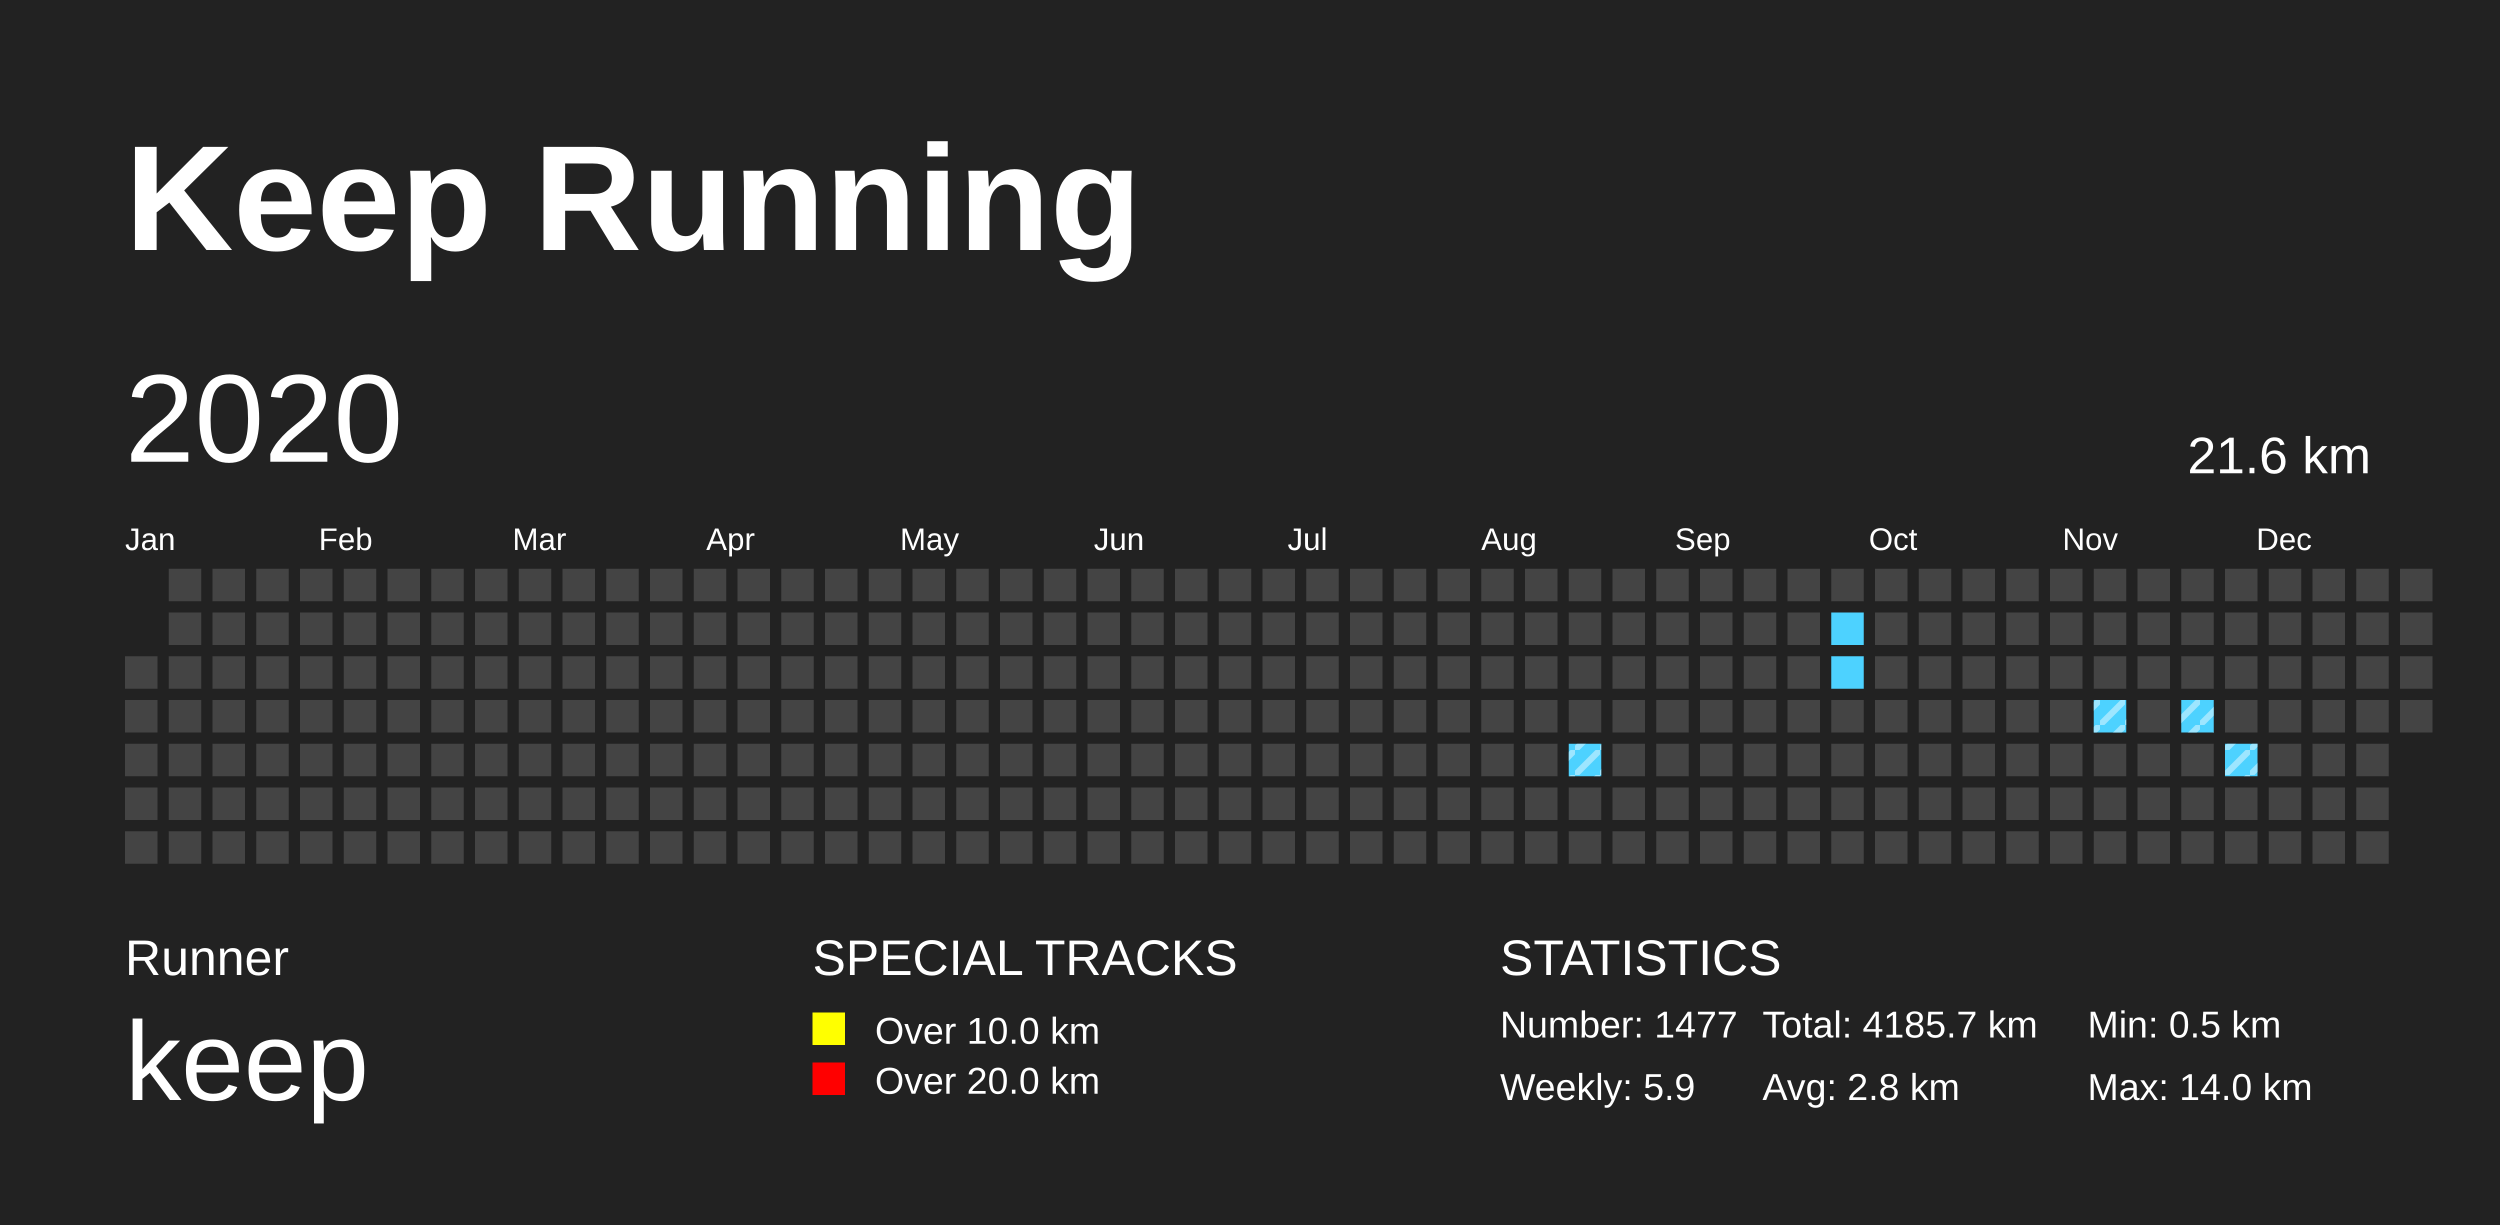
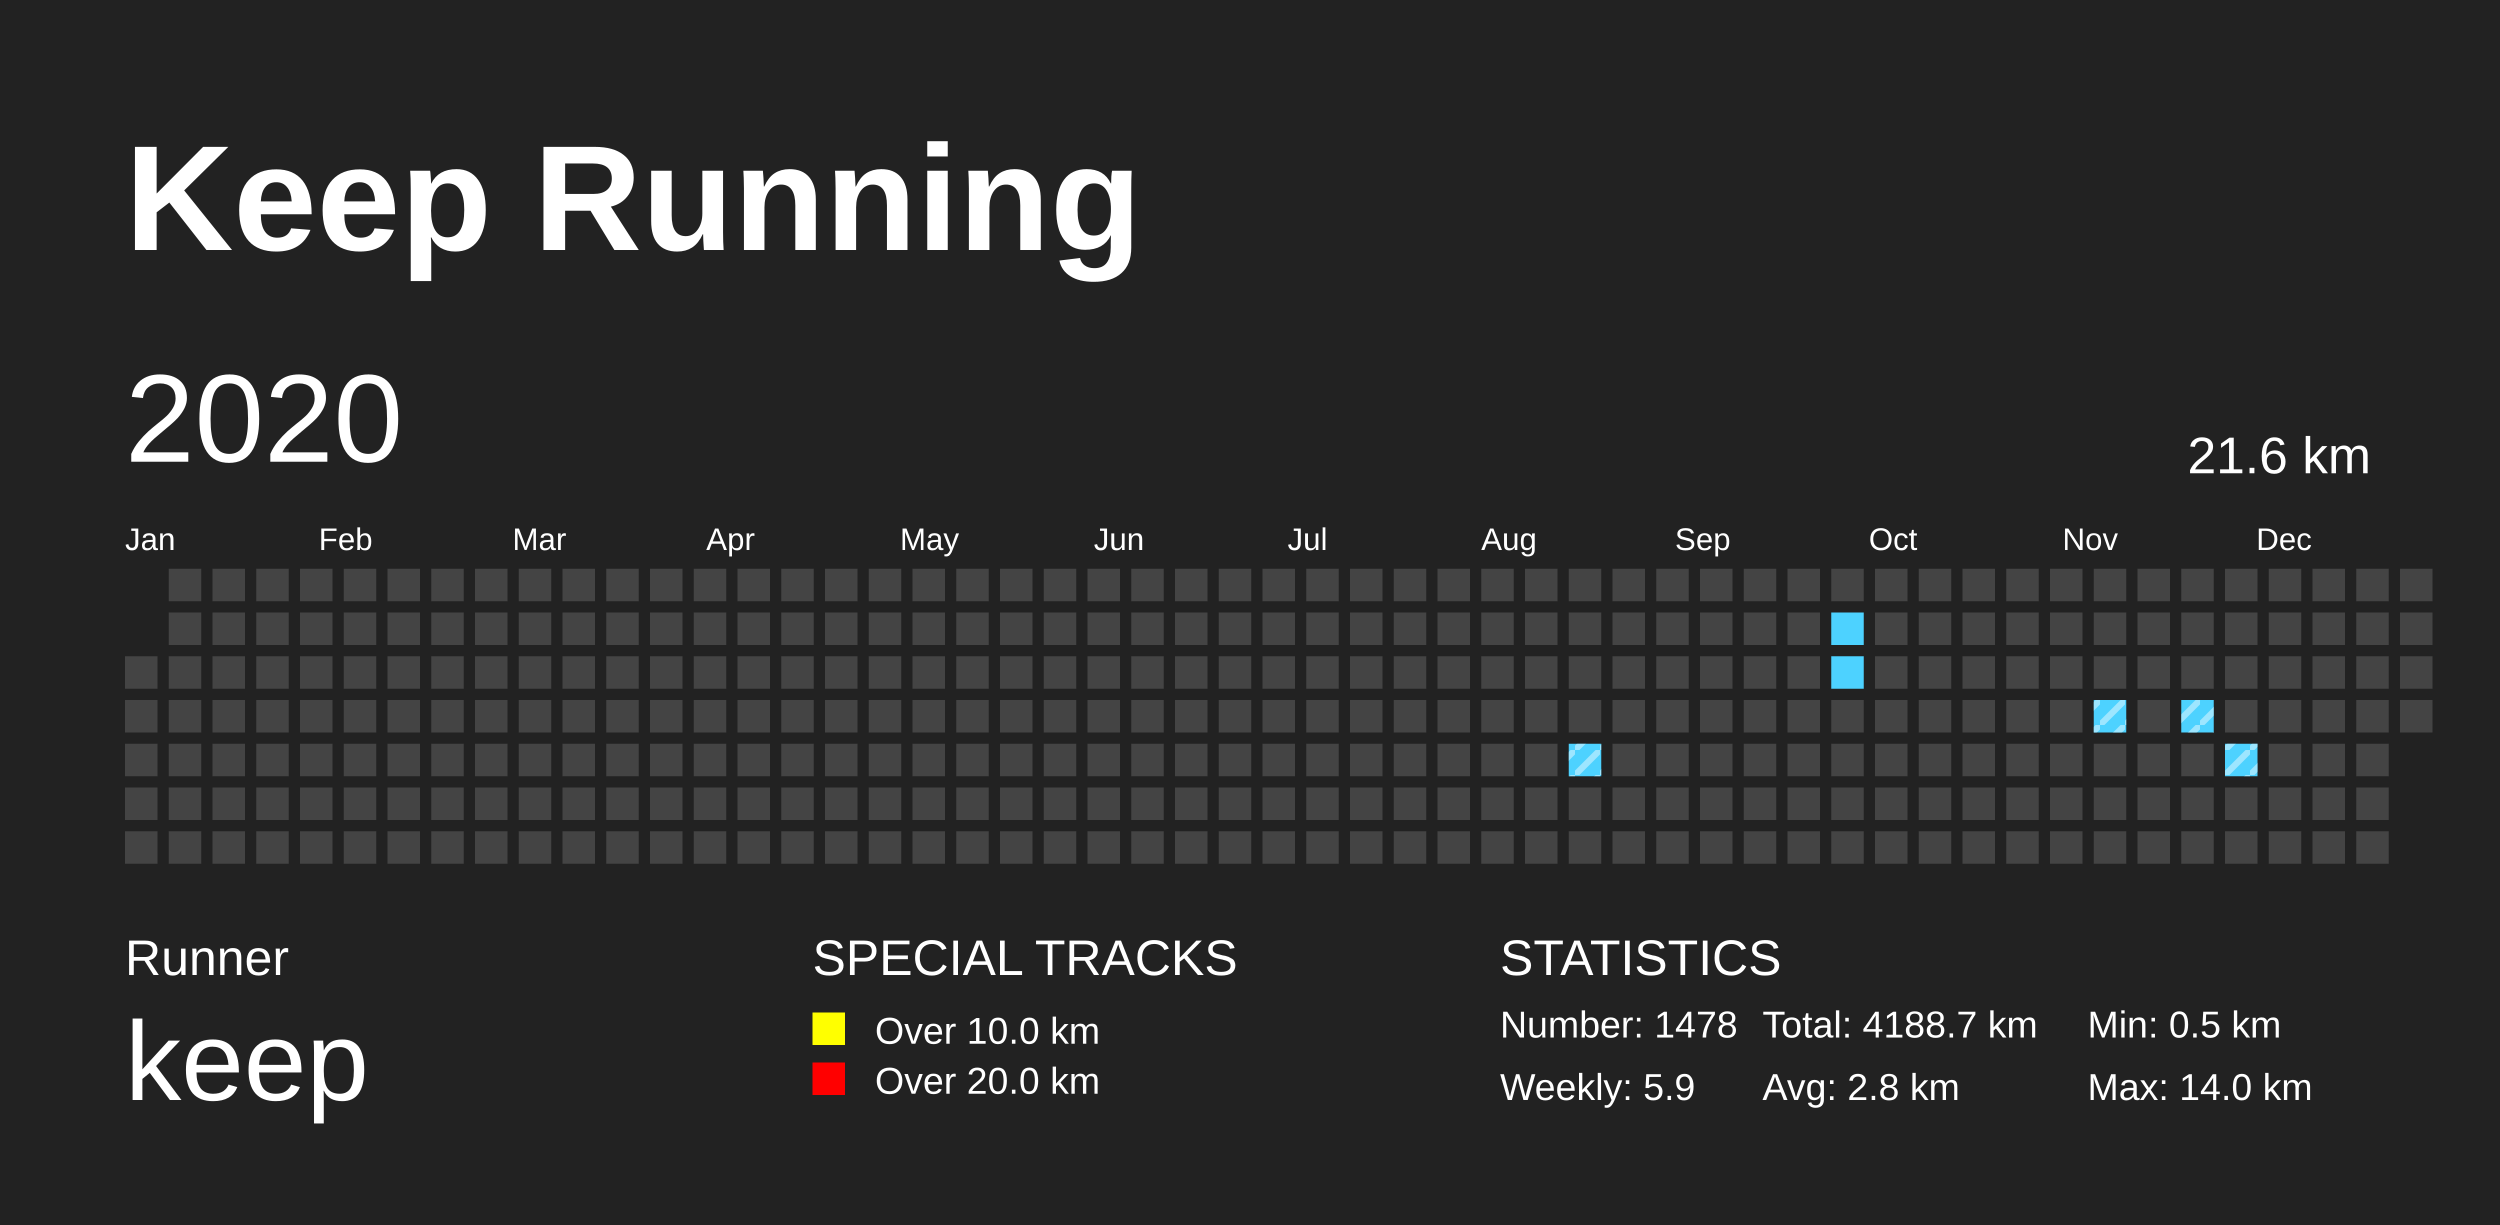
<svg xmlns="http://www.w3.org/2000/svg" baseProfile="full" height="98mm" version="1.1" viewBox="0,0,200,98" width="200mm">
  <defs>
    <pattern height="2" id="indoor-stripe" patternUnits="userSpaceOnUse" width="2">
      <line stroke="white" stroke-opacity="0.45" stroke-width="0.5" x1="0" x2="2" y1="2" y2="0" />
    </pattern>
  </defs>
  <rect fill="#222222" height="98" width="200" x="0" y="0" />
  <text fill="#FFFFFF" style="font-size:12px; font-family:Arial; font-weight:bold;" x="10" y="20">Keep Running</text>
  <text fill="#FFFFFF" style="font-size:4px; font-family:Arial" x="10" y="78">Runner</text>
  <text fill="#FFFFFF" style="font-size:9px; font-family:Arial" x="10" y="88">keep</text>
  <text fill="#FFFFFF" style="font-size:4px; font-family:Arial" x="65" y="78">SPECIAL TRACKS</text>
  <rect fill="yellow" height="2.6" width="2.6" x="65" y="81" />
  <text fill="#FFFFFF" style="font-size:3px; font-family:Arial" x="70" y="83.5">Over 10.0 km</text>
  <rect fill="red" height="2.6" width="2.6" x="65" y="85" />
  <text fill="#FFFFFF" style="font-size:3px; font-family:Arial" x="70" y="87.5">Over 20.0 km</text>
  <text fill="#FFFFFF" style="font-size:4px; font-family:Arial" x="120" y="78">STATISTICS</text>
-   <text fill="#FFFFFF" style="font-size:3px; font-family:Arial" x="120" y="83">Number: 1477</text>
+   <text fill="#FFFFFF" style="font-size:3px; font-family:Arial" x="120" y="83">Number: 1478</text>
  <text fill="#FFFFFF" style="font-size:3px; font-family:Arial" x="120" y="88">Weekly: 5.9</text>
-   <text fill="#FFFFFF" style="font-size:3px; font-family:Arial" x="141" y="83">Total: 4185.7 km</text>
+   <text fill="#FFFFFF" style="font-size:3px; font-family:Arial" x="141" y="83">Total: 4188.7 km</text>
  <text fill="#FFFFFF" style="font-size:3px; font-family:Arial" x="141" y="88">Avg: 2.8 km</text>
  <text fill="#FFFFFF" style="font-size:3px; font-family:Arial" x="167" y="83">Min: 0.5 km</text>
  <text fill="#FFFFFF" style="font-size:3px; font-family:Arial" x="167" y="88">Max: 14.0 km</text>
  <text dominant-baseline="hanging" fill="#FFFFFF" style="font-size:10.0px; font-family:Arial;" x="10" y="30">2020</text>
  <text dominant-baseline="hanging" fill="#FFFFFF" style="font-size:4.125px; font-family:Arial;" x="175" y="35">21.6 km</text>
  <text fill="#FFFFFF" style="font-size:2.5px; font-family:Arial" x="10.0" y="44">Jan</text>
  <text fill="#FFFFFF" style="font-size:2.5px; font-family:Arial" x="25.5" y="44">Feb</text>
  <text fill="#FFFFFF" style="font-size:2.5px; font-family:Arial" x="41.0" y="44">Mar</text>
  <text fill="#FFFFFF" style="font-size:2.5px; font-family:Arial" x="56.5" y="44">Apr</text>
  <text fill="#FFFFFF" style="font-size:2.5px; font-family:Arial" x="72.0" y="44">May</text>
  <text fill="#FFFFFF" style="font-size:2.5px; font-family:Arial" x="87.5" y="44">Jun</text>
  <text fill="#FFFFFF" style="font-size:2.5px; font-family:Arial" x="103.0" y="44">Jul</text>
  <text fill="#FFFFFF" style="font-size:2.5px; font-family:Arial" x="118.5" y="44">Aug</text>
  <text fill="#FFFFFF" style="font-size:2.5px; font-family:Arial" x="134.0" y="44">Sep</text>
  <text fill="#FFFFFF" style="font-size:2.5px; font-family:Arial" x="149.5" y="44">Oct</text>
  <text fill="#FFFFFF" style="font-size:2.5px; font-family:Arial" x="165.0" y="44">Nov</text>
  <text fill="#FFFFFF" style="font-size:2.5px; font-family:Arial" x="180.5" y="44">Dec</text>
  <rect fill="#444444" height="2.6" width="2.6" x="10.0" y="52.5" />
  <rect fill="#444444" height="2.6" width="2.6" x="10.0" y="56.0" />
  <rect fill="#444444" height="2.6" width="2.6" x="10.0" y="59.5" />
  <rect fill="#444444" height="2.6" width="2.6" x="10.0" y="63.0" />
  <rect fill="#444444" height="2.6" width="2.6" x="10.0" y="66.5" />
  <rect fill="#444444" height="2.6" width="2.6" x="13.5" y="45.5" />
  <rect fill="#444444" height="2.6" width="2.6" x="13.5" y="49.0" />
  <rect fill="#444444" height="2.6" width="2.6" x="13.5" y="52.5" />
  <rect fill="#444444" height="2.6" width="2.6" x="13.5" y="56.0" />
  <rect fill="#444444" height="2.6" width="2.6" x="13.5" y="59.5" />
  <rect fill="#444444" height="2.6" width="2.6" x="13.5" y="63.0" />
  <rect fill="#444444" height="2.6" width="2.6" x="13.5" y="66.5" />
  <rect fill="#444444" height="2.6" width="2.6" x="17.0" y="45.5" />
  <rect fill="#444444" height="2.6" width="2.6" x="17.0" y="49.0" />
  <rect fill="#444444" height="2.6" width="2.6" x="17.0" y="52.5" />
  <rect fill="#444444" height="2.6" width="2.6" x="17.0" y="56.0" />
  <rect fill="#444444" height="2.6" width="2.6" x="17.0" y="59.5" />
  <rect fill="#444444" height="2.6" width="2.6" x="17.0" y="63.0" />
  <rect fill="#444444" height="2.6" width="2.6" x="17.0" y="66.5" />
  <rect fill="#444444" height="2.6" width="2.6" x="20.5" y="45.5" />
  <rect fill="#444444" height="2.6" width="2.6" x="20.5" y="49.0" />
  <rect fill="#444444" height="2.6" width="2.6" x="20.5" y="52.5" />
  <rect fill="#444444" height="2.6" width="2.6" x="20.5" y="56.0" />
  <rect fill="#444444" height="2.6" width="2.6" x="20.5" y="59.5" />
  <rect fill="#444444" height="2.6" width="2.6" x="20.5" y="63.0" />
  <rect fill="#444444" height="2.6" width="2.6" x="20.5" y="66.5" />
  <rect fill="#444444" height="2.6" width="2.6" x="24.0" y="45.5" />
  <rect fill="#444444" height="2.6" width="2.6" x="24.0" y="49.0" />
  <rect fill="#444444" height="2.6" width="2.6" x="24.0" y="52.5" />
  <rect fill="#444444" height="2.6" width="2.6" x="24.0" y="56.0" />
  <rect fill="#444444" height="2.6" width="2.6" x="24.0" y="59.5" />
  <rect fill="#444444" height="2.6" width="2.6" x="24.0" y="63.0" />
  <rect fill="#444444" height="2.6" width="2.6" x="24.0" y="66.5" />
  <rect fill="#444444" height="2.6" width="2.6" x="27.5" y="45.5" />
  <rect fill="#444444" height="2.6" width="2.6" x="27.5" y="49.0" />
  <rect fill="#444444" height="2.6" width="2.6" x="27.5" y="52.5" />
  <rect fill="#444444" height="2.6" width="2.6" x="27.5" y="56.0" />
  <rect fill="#444444" height="2.6" width="2.6" x="27.5" y="59.5" />
  <rect fill="#444444" height="2.6" width="2.6" x="27.5" y="63.0" />
  <rect fill="#444444" height="2.6" width="2.6" x="27.5" y="66.5" />
  <rect fill="#444444" height="2.6" width="2.6" x="31.0" y="45.5" />
  <rect fill="#444444" height="2.6" width="2.6" x="31.0" y="49.0" />
  <rect fill="#444444" height="2.6" width="2.6" x="31.0" y="52.5" />
  <rect fill="#444444" height="2.6" width="2.6" x="31.0" y="56.0" />
  <rect fill="#444444" height="2.6" width="2.6" x="31.0" y="59.5" />
  <rect fill="#444444" height="2.6" width="2.6" x="31.0" y="63.0" />
  <rect fill="#444444" height="2.6" width="2.6" x="31.0" y="66.5" />
  <rect fill="#444444" height="2.6" width="2.6" x="34.5" y="45.5" />
  <rect fill="#444444" height="2.6" width="2.6" x="34.5" y="49.0" />
  <rect fill="#444444" height="2.6" width="2.6" x="34.5" y="52.5" />
  <rect fill="#444444" height="2.6" width="2.6" x="34.5" y="56.0" />
  <rect fill="#444444" height="2.6" width="2.6" x="34.5" y="59.5" />
  <rect fill="#444444" height="2.6" width="2.6" x="34.5" y="63.0" />
  <rect fill="#444444" height="2.6" width="2.6" x="34.5" y="66.5" />
  <rect fill="#444444" height="2.6" width="2.6" x="38.0" y="45.5" />
  <rect fill="#444444" height="2.6" width="2.6" x="38.0" y="49.0" />
  <rect fill="#444444" height="2.6" width="2.6" x="38.0" y="52.5" />
  <rect fill="#444444" height="2.6" width="2.6" x="38.0" y="56.0" />
  <rect fill="#444444" height="2.6" width="2.6" x="38.0" y="59.5" />
  <rect fill="#444444" height="2.6" width="2.6" x="38.0" y="63.0" />
  <rect fill="#444444" height="2.6" width="2.6" x="38.0" y="66.5" />
  <rect fill="#444444" height="2.6" width="2.6" x="41.5" y="45.5" />
  <rect fill="#444444" height="2.6" width="2.6" x="41.5" y="49.0" />
  <rect fill="#444444" height="2.6" width="2.6" x="41.5" y="52.5" />
  <rect fill="#444444" height="2.6" width="2.6" x="41.5" y="56.0" />
  <rect fill="#444444" height="2.6" width="2.6" x="41.5" y="59.5" />
  <rect fill="#444444" height="2.6" width="2.6" x="41.5" y="63.0" />
  <rect fill="#444444" height="2.6" width="2.6" x="41.5" y="66.5" />
  <rect fill="#444444" height="2.6" width="2.6" x="45.0" y="45.5" />
  <rect fill="#444444" height="2.6" width="2.6" x="45.0" y="49.0" />
  <rect fill="#444444" height="2.6" width="2.6" x="45.0" y="52.5" />
  <rect fill="#444444" height="2.6" width="2.6" x="45.0" y="56.0" />
  <rect fill="#444444" height="2.6" width="2.6" x="45.0" y="59.5" />
  <rect fill="#444444" height="2.6" width="2.6" x="45.0" y="63.0" />
  <rect fill="#444444" height="2.6" width="2.6" x="45.0" y="66.5" />
  <rect fill="#444444" height="2.6" width="2.6" x="48.5" y="45.5" />
  <rect fill="#444444" height="2.6" width="2.6" x="48.5" y="49.0" />
  <rect fill="#444444" height="2.6" width="2.6" x="48.5" y="52.5" />
  <rect fill="#444444" height="2.6" width="2.6" x="48.5" y="56.0" />
  <rect fill="#444444" height="2.6" width="2.6" x="48.5" y="59.5" />
  <rect fill="#444444" height="2.6" width="2.6" x="48.5" y="63.0" />
  <rect fill="#444444" height="2.6" width="2.6" x="48.5" y="66.5" />
  <rect fill="#444444" height="2.6" width="2.6" x="52.0" y="45.5" />
  <rect fill="#444444" height="2.6" width="2.6" x="52.0" y="49.0" />
  <rect fill="#444444" height="2.6" width="2.6" x="52.0" y="52.5" />
  <rect fill="#444444" height="2.6" width="2.6" x="52.0" y="56.0" />
  <rect fill="#444444" height="2.6" width="2.6" x="52.0" y="59.5" />
  <rect fill="#444444" height="2.6" width="2.6" x="52.0" y="63.0" />
  <rect fill="#444444" height="2.6" width="2.6" x="52.0" y="66.5" />
  <rect fill="#444444" height="2.6" width="2.6" x="55.5" y="45.5" />
  <rect fill="#444444" height="2.6" width="2.6" x="55.5" y="49.0" />
  <rect fill="#444444" height="2.6" width="2.6" x="55.5" y="52.5" />
  <rect fill="#444444" height="2.6" width="2.6" x="55.5" y="56.0" />
  <rect fill="#444444" height="2.6" width="2.6" x="55.5" y="59.5" />
  <rect fill="#444444" height="2.6" width="2.6" x="55.5" y="63.0" />
  <rect fill="#444444" height="2.6" width="2.6" x="55.5" y="66.5" />
  <rect fill="#444444" height="2.6" width="2.6" x="59.0" y="45.5" />
  <rect fill="#444444" height="2.6" width="2.6" x="59.0" y="49.0" />
  <rect fill="#444444" height="2.6" width="2.6" x="59.0" y="52.5" />
  <rect fill="#444444" height="2.6" width="2.6" x="59.0" y="56.0" />
  <rect fill="#444444" height="2.6" width="2.6" x="59.0" y="59.5" />
  <rect fill="#444444" height="2.6" width="2.6" x="59.0" y="63.0" />
  <rect fill="#444444" height="2.6" width="2.6" x="59.0" y="66.5" />
  <rect fill="#444444" height="2.6" width="2.6" x="62.5" y="45.5" />
  <rect fill="#444444" height="2.6" width="2.6" x="62.5" y="49.0" />
  <rect fill="#444444" height="2.6" width="2.6" x="62.5" y="52.5" />
  <rect fill="#444444" height="2.6" width="2.6" x="62.5" y="56.0" />
  <rect fill="#444444" height="2.6" width="2.6" x="62.5" y="59.5" />
  <rect fill="#444444" height="2.6" width="2.6" x="62.5" y="63.0" />
  <rect fill="#444444" height="2.6" width="2.6" x="62.5" y="66.5" />
  <rect fill="#444444" height="2.6" width="2.6" x="66.0" y="45.5" />
  <rect fill="#444444" height="2.6" width="2.6" x="66.0" y="49.0" />
  <rect fill="#444444" height="2.6" width="2.6" x="66.0" y="52.5" />
  <rect fill="#444444" height="2.6" width="2.6" x="66.0" y="56.0" />
  <rect fill="#444444" height="2.6" width="2.6" x="66.0" y="59.5" />
  <rect fill="#444444" height="2.6" width="2.6" x="66.0" y="63.0" />
  <rect fill="#444444" height="2.6" width="2.6" x="66.0" y="66.5" />
  <rect fill="#444444" height="2.6" width="2.6" x="69.5" y="45.5" />
  <rect fill="#444444" height="2.6" width="2.6" x="69.5" y="49.0" />
  <rect fill="#444444" height="2.6" width="2.6" x="69.5" y="52.5" />
  <rect fill="#444444" height="2.6" width="2.6" x="69.5" y="56.0" />
  <rect fill="#444444" height="2.6" width="2.6" x="69.5" y="59.5" />
  <rect fill="#444444" height="2.6" width="2.6" x="69.5" y="63.0" />
  <rect fill="#444444" height="2.6" width="2.6" x="69.5" y="66.5" />
  <rect fill="#444444" height="2.6" width="2.6" x="73.0" y="45.5" />
  <rect fill="#444444" height="2.6" width="2.6" x="73.0" y="49.0" />
  <rect fill="#444444" height="2.6" width="2.6" x="73.0" y="52.5" />
  <rect fill="#444444" height="2.6" width="2.6" x="73.0" y="56.0" />
  <rect fill="#444444" height="2.6" width="2.6" x="73.0" y="59.5" />
  <rect fill="#444444" height="2.6" width="2.6" x="73.0" y="63.0" />
  <rect fill="#444444" height="2.6" width="2.6" x="73.0" y="66.5" />
  <rect fill="#444444" height="2.6" width="2.6" x="76.5" y="45.5" />
  <rect fill="#444444" height="2.6" width="2.6" x="76.5" y="49.0" />
  <rect fill="#444444" height="2.6" width="2.6" x="76.5" y="52.5" />
  <rect fill="#444444" height="2.6" width="2.6" x="76.5" y="56.0" />
  <rect fill="#444444" height="2.6" width="2.6" x="76.5" y="59.5" />
  <rect fill="#444444" height="2.6" width="2.6" x="76.5" y="63.0" />
  <rect fill="#444444" height="2.6" width="2.6" x="76.5" y="66.5" />
  <rect fill="#444444" height="2.6" width="2.6" x="80.0" y="45.5" />
  <rect fill="#444444" height="2.6" width="2.6" x="80.0" y="49.0" />
  <rect fill="#444444" height="2.6" width="2.6" x="80.0" y="52.5" />
  <rect fill="#444444" height="2.6" width="2.6" x="80.0" y="56.0" />
  <rect fill="#444444" height="2.6" width="2.6" x="80.0" y="59.5" />
  <rect fill="#444444" height="2.6" width="2.6" x="80.0" y="63.0" />
  <rect fill="#444444" height="2.6" width="2.6" x="80.0" y="66.5" />
  <rect fill="#444444" height="2.6" width="2.6" x="83.5" y="45.5" />
  <rect fill="#444444" height="2.6" width="2.6" x="83.5" y="49.0" />
  <rect fill="#444444" height="2.6" width="2.6" x="83.5" y="52.5" />
  <rect fill="#444444" height="2.6" width="2.6" x="83.5" y="56.0" />
  <rect fill="#444444" height="2.6" width="2.6" x="83.5" y="59.5" />
  <rect fill="#444444" height="2.6" width="2.6" x="83.5" y="63.0" />
  <rect fill="#444444" height="2.6" width="2.6" x="83.5" y="66.5" />
  <rect fill="#444444" height="2.6" width="2.6" x="87.0" y="45.5" />
  <rect fill="#444444" height="2.6" width="2.6" x="87.0" y="49.0" />
  <rect fill="#444444" height="2.6" width="2.6" x="87.0" y="52.5" />
  <rect fill="#444444" height="2.6" width="2.6" x="87.0" y="56.0" />
  <rect fill="#444444" height="2.6" width="2.6" x="87.0" y="59.5" />
  <rect fill="#444444" height="2.6" width="2.6" x="87.0" y="63.0" />
  <rect fill="#444444" height="2.6" width="2.6" x="87.0" y="66.5" />
  <rect fill="#444444" height="2.6" width="2.6" x="90.5" y="45.5" />
  <rect fill="#444444" height="2.6" width="2.6" x="90.5" y="49.0" />
  <rect fill="#444444" height="2.6" width="2.6" x="90.5" y="52.5" />
  <rect fill="#444444" height="2.6" width="2.6" x="90.5" y="56.0" />
  <rect fill="#444444" height="2.6" width="2.6" x="90.5" y="59.5" />
  <rect fill="#444444" height="2.6" width="2.6" x="90.5" y="63.0" />
  <rect fill="#444444" height="2.6" width="2.6" x="90.5" y="66.5" />
  <rect fill="#444444" height="2.6" width="2.6" x="94.0" y="45.5" />
  <rect fill="#444444" height="2.6" width="2.6" x="94.0" y="49.0" />
  <rect fill="#444444" height="2.6" width="2.6" x="94.0" y="52.5" />
  <rect fill="#444444" height="2.6" width="2.6" x="94.0" y="56.0" />
  <rect fill="#444444" height="2.6" width="2.6" x="94.0" y="59.5" />
  <rect fill="#444444" height="2.6" width="2.6" x="94.0" y="63.0" />
  <rect fill="#444444" height="2.6" width="2.6" x="94.0" y="66.5" />
  <rect fill="#444444" height="2.6" width="2.6" x="97.5" y="45.5" />
  <rect fill="#444444" height="2.6" width="2.6" x="97.5" y="49.0" />
  <rect fill="#444444" height="2.6" width="2.6" x="97.5" y="52.5" />
  <rect fill="#444444" height="2.6" width="2.6" x="97.5" y="56.0" />
  <rect fill="#444444" height="2.6" width="2.6" x="97.5" y="59.5" />
  <rect fill="#444444" height="2.6" width="2.6" x="97.5" y="63.0" />
  <rect fill="#444444" height="2.6" width="2.6" x="97.5" y="66.5" />
  <rect fill="#444444" height="2.6" width="2.6" x="101.0" y="45.5" />
  <rect fill="#444444" height="2.6" width="2.6" x="101.0" y="49.0" />
  <rect fill="#444444" height="2.6" width="2.6" x="101.0" y="52.5" />
  <rect fill="#444444" height="2.6" width="2.6" x="101.0" y="56.0" />
  <rect fill="#444444" height="2.6" width="2.6" x="101.0" y="59.5" />
  <rect fill="#444444" height="2.6" width="2.6" x="101.0" y="63.0" />
  <rect fill="#444444" height="2.6" width="2.6" x="101.0" y="66.5" />
  <rect fill="#444444" height="2.6" width="2.6" x="104.5" y="45.5" />
  <rect fill="#444444" height="2.6" width="2.6" x="104.5" y="49.0" />
  <rect fill="#444444" height="2.6" width="2.6" x="104.5" y="52.5" />
  <rect fill="#444444" height="2.6" width="2.6" x="104.5" y="56.0" />
  <rect fill="#444444" height="2.6" width="2.6" x="104.5" y="59.5" />
  <rect fill="#444444" height="2.6" width="2.6" x="104.5" y="63.0" />
  <rect fill="#444444" height="2.6" width="2.6" x="104.5" y="66.5" />
  <rect fill="#444444" height="2.6" width="2.6" x="108.0" y="45.5" />
  <rect fill="#444444" height="2.6" width="2.6" x="108.0" y="49.0" />
  <rect fill="#444444" height="2.6" width="2.6" x="108.0" y="52.5" />
  <rect fill="#444444" height="2.6" width="2.6" x="108.0" y="56.0" />
  <rect fill="#444444" height="2.6" width="2.6" x="108.0" y="59.5" />
  <rect fill="#444444" height="2.6" width="2.6" x="108.0" y="63.0" />
  <rect fill="#444444" height="2.6" width="2.6" x="108.0" y="66.5" />
  <rect fill="#444444" height="2.6" width="2.6" x="111.5" y="45.5" />
  <rect fill="#444444" height="2.6" width="2.6" x="111.5" y="49.0" />
  <rect fill="#444444" height="2.6" width="2.6" x="111.5" y="52.5" />
  <rect fill="#444444" height="2.6" width="2.6" x="111.5" y="56.0" />
  <rect fill="#444444" height="2.6" width="2.6" x="111.5" y="59.5" />
  <rect fill="#444444" height="2.6" width="2.6" x="111.5" y="63.0" />
  <rect fill="#444444" height="2.6" width="2.6" x="111.5" y="66.5" />
  <rect fill="#444444" height="2.6" width="2.6" x="115.0" y="45.5" />
  <rect fill="#444444" height="2.6" width="2.6" x="115.0" y="49.0" />
  <rect fill="#444444" height="2.6" width="2.6" x="115.0" y="52.5" />
  <rect fill="#444444" height="2.6" width="2.6" x="115.0" y="56.0" />
  <rect fill="#444444" height="2.6" width="2.6" x="115.0" y="59.5" />
  <rect fill="#444444" height="2.6" width="2.6" x="115.0" y="63.0" />
  <rect fill="#444444" height="2.6" width="2.6" x="115.0" y="66.5" />
  <rect fill="#444444" height="2.6" width="2.6" x="118.5" y="45.5" />
  <rect fill="#444444" height="2.6" width="2.6" x="118.5" y="49.0" />
  <rect fill="#444444" height="2.6" width="2.6" x="118.5" y="52.5" />
  <rect fill="#444444" height="2.6" width="2.6" x="118.5" y="56.0" />
  <rect fill="#444444" height="2.6" width="2.6" x="118.5" y="59.5" />
  <rect fill="#444444" height="2.6" width="2.6" x="118.5" y="63.0" />
  <rect fill="#444444" height="2.6" width="2.6" x="118.5" y="66.5" />
  <rect fill="#444444" height="2.6" width="2.6" x="122.0" y="45.5" />
  <rect fill="#444444" height="2.6" width="2.6" x="122.0" y="49.0" />
  <rect fill="#444444" height="2.6" width="2.6" x="122.0" y="52.5" />
  <rect fill="#444444" height="2.6" width="2.6" x="122.0" y="56.0" />
  <rect fill="#444444" height="2.6" width="2.6" x="122.0" y="59.5" />
  <rect fill="#444444" height="2.6" width="2.6" x="122.0" y="63.0" />
  <rect fill="#444444" height="2.6" width="2.6" x="122.0" y="66.5" />
  <rect fill="#444444" height="2.6" width="2.6" x="125.5" y="45.5" />
  <rect fill="#444444" height="2.6" width="2.6" x="125.5" y="49.0" />
  <rect fill="#444444" height="2.6" width="2.6" x="125.5" y="52.5" />
  <rect fill="#444444" height="2.6" width="2.6" x="125.5" y="56.0" />
  <rect fill="#4DD2FF" height="2.6" width="2.6" x="125.5" y="59.5" />
  <rect fill="url(#indoor-stripe)" height="2.6" style="pointer-events: none;" width="2.6" x="125.5" y="59.5" />
  <rect fill="#444444" height="2.6" width="2.6" x="125.5" y="63.0" />
  <rect fill="#444444" height="2.6" width="2.6" x="125.5" y="66.5" />
  <rect fill="#444444" height="2.6" width="2.6" x="129.0" y="45.5" />
  <rect fill="#444444" height="2.6" width="2.6" x="129.0" y="49.0" />
  <rect fill="#444444" height="2.6" width="2.6" x="129.0" y="52.5" />
  <rect fill="#444444" height="2.6" width="2.6" x="129.0" y="56.0" />
  <rect fill="#444444" height="2.6" width="2.6" x="129.0" y="59.5" />
  <rect fill="#444444" height="2.6" width="2.6" x="129.0" y="63.0" />
  <rect fill="#444444" height="2.6" width="2.6" x="129.0" y="66.5" />
  <rect fill="#444444" height="2.6" width="2.6" x="132.5" y="45.5" />
  <rect fill="#444444" height="2.6" width="2.6" x="132.5" y="49.0" />
  <rect fill="#444444" height="2.6" width="2.6" x="132.5" y="52.5" />
  <rect fill="#444444" height="2.6" width="2.6" x="132.5" y="56.0" />
  <rect fill="#444444" height="2.6" width="2.6" x="132.5" y="59.5" />
  <rect fill="#444444" height="2.6" width="2.6" x="132.5" y="63.0" />
  <rect fill="#444444" height="2.6" width="2.6" x="132.5" y="66.5" />
  <rect fill="#444444" height="2.6" width="2.6" x="136.0" y="45.5" />
  <rect fill="#444444" height="2.6" width="2.6" x="136.0" y="49.0" />
  <rect fill="#444444" height="2.6" width="2.6" x="136.0" y="52.5" />
  <rect fill="#444444" height="2.6" width="2.6" x="136.0" y="56.0" />
  <rect fill="#444444" height="2.6" width="2.6" x="136.0" y="59.5" />
  <rect fill="#444444" height="2.6" width="2.6" x="136.0" y="63.0" />
  <rect fill="#444444" height="2.6" width="2.6" x="136.0" y="66.5" />
  <rect fill="#444444" height="2.6" width="2.6" x="139.5" y="45.5" />
  <rect fill="#444444" height="2.6" width="2.6" x="139.5" y="49.0" />
  <rect fill="#444444" height="2.6" width="2.6" x="139.5" y="52.5" />
  <rect fill="#444444" height="2.6" width="2.6" x="139.5" y="56.0" />
  <rect fill="#444444" height="2.6" width="2.6" x="139.5" y="59.5" />
  <rect fill="#444444" height="2.6" width="2.6" x="139.5" y="63.0" />
  <rect fill="#444444" height="2.6" width="2.6" x="139.5" y="66.5" />
  <rect fill="#444444" height="2.6" width="2.6" x="143.0" y="45.5" />
  <rect fill="#444444" height="2.6" width="2.6" x="143.0" y="49.0" />
  <rect fill="#444444" height="2.6" width="2.6" x="143.0" y="52.5" />
  <rect fill="#444444" height="2.6" width="2.6" x="143.0" y="56.0" />
  <rect fill="#444444" height="2.6" width="2.6" x="143.0" y="59.5" />
  <rect fill="#444444" height="2.6" width="2.6" x="143.0" y="63.0" />
  <rect fill="#444444" height="2.6" width="2.6" x="143.0" y="66.5" />
  <rect fill="#444444" height="2.6" width="2.6" x="146.5" y="45.5" />
  <rect fill="#4DD2FF" height="2.6" width="2.6" x="146.5" y="49.0" />
  <rect fill="#4DD2FF" height="2.6" width="2.6" x="146.5" y="52.5" />
  <rect fill="#444444" height="2.6" width="2.6" x="146.5" y="56.0" />
  <rect fill="#444444" height="2.6" width="2.6" x="146.5" y="59.5" />
  <rect fill="#444444" height="2.6" width="2.6" x="146.5" y="63.0" />
  <rect fill="#444444" height="2.6" width="2.6" x="146.5" y="66.5" />
  <rect fill="#444444" height="2.6" width="2.6" x="150.0" y="45.5" />
  <rect fill="#444444" height="2.6" width="2.6" x="150.0" y="49.0" />
  <rect fill="#444444" height="2.6" width="2.6" x="150.0" y="52.5" />
  <rect fill="#444444" height="2.6" width="2.6" x="150.0" y="56.0" />
  <rect fill="#444444" height="2.6" width="2.6" x="150.0" y="59.5" />
  <rect fill="#444444" height="2.6" width="2.6" x="150.0" y="63.0" />
  <rect fill="#444444" height="2.6" width="2.6" x="150.0" y="66.5" />
  <rect fill="#444444" height="2.6" width="2.6" x="153.5" y="45.5" />
  <rect fill="#444444" height="2.6" width="2.6" x="153.5" y="49.0" />
  <rect fill="#444444" height="2.6" width="2.6" x="153.5" y="52.5" />
  <rect fill="#444444" height="2.6" width="2.6" x="153.5" y="56.0" />
  <rect fill="#444444" height="2.6" width="2.6" x="153.5" y="59.5" />
  <rect fill="#444444" height="2.6" width="2.6" x="153.5" y="63.0" />
  <rect fill="#444444" height="2.6" width="2.6" x="153.5" y="66.5" />
  <rect fill="#444444" height="2.6" width="2.6" x="157.0" y="45.5" />
  <rect fill="#444444" height="2.6" width="2.6" x="157.0" y="49.0" />
  <rect fill="#444444" height="2.6" width="2.6" x="157.0" y="52.5" />
  <rect fill="#444444" height="2.6" width="2.6" x="157.0" y="56.0" />
  <rect fill="#444444" height="2.6" width="2.6" x="157.0" y="59.5" />
  <rect fill="#444444" height="2.6" width="2.6" x="157.0" y="63.0" />
  <rect fill="#444444" height="2.6" width="2.6" x="157.0" y="66.5" />
  <rect fill="#444444" height="2.6" width="2.6" x="160.5" y="45.5" />
  <rect fill="#444444" height="2.6" width="2.6" x="160.5" y="49.0" />
  <rect fill="#444444" height="2.6" width="2.6" x="160.5" y="52.5" />
  <rect fill="#444444" height="2.6" width="2.6" x="160.5" y="56.0" />
  <rect fill="#444444" height="2.6" width="2.6" x="160.5" y="59.5" />
  <rect fill="#444444" height="2.6" width="2.6" x="160.5" y="63.0" />
  <rect fill="#444444" height="2.6" width="2.6" x="160.5" y="66.5" />
  <rect fill="#444444" height="2.6" width="2.6" x="164.0" y="45.5" />
  <rect fill="#444444" height="2.6" width="2.6" x="164.0" y="49.0" />
  <rect fill="#444444" height="2.6" width="2.6" x="164.0" y="52.5" />
  <rect fill="#444444" height="2.6" width="2.6" x="164.0" y="56.0" />
  <rect fill="#444444" height="2.6" width="2.6" x="164.0" y="59.5" />
  <rect fill="#444444" height="2.6" width="2.6" x="164.0" y="63.0" />
  <rect fill="#444444" height="2.6" width="2.6" x="164.0" y="66.5" />
  <rect fill="#444444" height="2.6" width="2.6" x="167.5" y="45.5" />
  <rect fill="#444444" height="2.6" width="2.6" x="167.5" y="49.0" />
  <rect fill="#444444" height="2.6" width="2.6" x="167.5" y="52.5" />
  <rect fill="#4DD2FF" height="2.6" width="2.6" x="167.5" y="56.0" />
  <rect fill="url(#indoor-stripe)" height="2.6" style="pointer-events: none;" width="2.6" x="167.5" y="56.0" />
  <rect fill="#444444" height="2.6" width="2.6" x="167.5" y="59.5" />
  <rect fill="#444444" height="2.6" width="2.6" x="167.5" y="63.0" />
  <rect fill="#444444" height="2.6" width="2.6" x="167.5" y="66.5" />
  <rect fill="#444444" height="2.6" width="2.6" x="171.0" y="45.5" />
  <rect fill="#444444" height="2.6" width="2.6" x="171.0" y="49.0" />
  <rect fill="#444444" height="2.6" width="2.6" x="171.0" y="52.5" />
  <rect fill="#444444" height="2.6" width="2.6" x="171.0" y="56.0" />
  <rect fill="#444444" height="2.6" width="2.6" x="171.0" y="59.5" />
  <rect fill="#444444" height="2.6" width="2.6" x="171.0" y="63.0" />
  <rect fill="#444444" height="2.6" width="2.6" x="171.0" y="66.5" />
  <rect fill="#444444" height="2.6" width="2.6" x="174.5" y="45.5" />
  <rect fill="#444444" height="2.6" width="2.6" x="174.5" y="49.0" />
  <rect fill="#444444" height="2.6" width="2.6" x="174.5" y="52.5" />
  <rect fill="#4DD2FF" height="2.6" width="2.6" x="174.5" y="56.0" />
  <rect fill="url(#indoor-stripe)" height="2.6" style="pointer-events: none;" width="2.6" x="174.5" y="56.0" />
  <rect fill="#444444" height="2.6" width="2.6" x="174.5" y="59.5" />
  <rect fill="#444444" height="2.6" width="2.6" x="174.5" y="63.0" />
  <rect fill="#444444" height="2.6" width="2.6" x="174.5" y="66.5" />
  <rect fill="#444444" height="2.6" width="2.6" x="178.0" y="45.5" />
  <rect fill="#444444" height="2.6" width="2.6" x="178.0" y="49.0" />
  <rect fill="#444444" height="2.6" width="2.6" x="178.0" y="52.5" />
  <rect fill="#444444" height="2.6" width="2.6" x="178.0" y="56.0" />
  <rect fill="#4DD2FF" height="2.6" width="2.6" x="178.0" y="59.5" />
  <rect fill="url(#indoor-stripe)" height="2.6" style="pointer-events: none;" width="2.6" x="178.0" y="59.5" />
  <rect fill="#444444" height="2.6" width="2.6" x="178.0" y="63.0" />
  <rect fill="#444444" height="2.6" width="2.6" x="178.0" y="66.5" />
  <rect fill="#444444" height="2.6" width="2.6" x="181.5" y="45.5" />
  <rect fill="#444444" height="2.6" width="2.6" x="181.5" y="49.0" />
  <rect fill="#444444" height="2.6" width="2.6" x="181.5" y="52.5" />
  <rect fill="#444444" height="2.6" width="2.6" x="181.5" y="56.0" />
  <rect fill="#444444" height="2.6" width="2.6" x="181.5" y="59.5" />
  <rect fill="#444444" height="2.6" width="2.6" x="181.5" y="63.0" />
  <rect fill="#444444" height="2.6" width="2.6" x="181.5" y="66.5" />
  <rect fill="#444444" height="2.6" width="2.6" x="185.0" y="45.5" />
  <rect fill="#444444" height="2.6" width="2.6" x="185.0" y="49.0" />
  <rect fill="#444444" height="2.6" width="2.6" x="185.0" y="52.5" />
  <rect fill="#444444" height="2.6" width="2.6" x="185.0" y="56.0" />
  <rect fill="#444444" height="2.6" width="2.6" x="185.0" y="59.5" />
  <rect fill="#444444" height="2.6" width="2.6" x="185.0" y="63.0" />
  <rect fill="#444444" height="2.6" width="2.6" x="185.0" y="66.5" />
  <rect fill="#444444" height="2.6" width="2.6" x="188.5" y="45.5" />
  <rect fill="#444444" height="2.6" width="2.6" x="188.5" y="49.0" />
  <rect fill="#444444" height="2.6" width="2.6" x="188.5" y="52.5" />
  <rect fill="#444444" height="2.6" width="2.6" x="188.5" y="56.0" />
  <rect fill="#444444" height="2.6" width="2.6" x="188.5" y="59.5" />
  <rect fill="#444444" height="2.6" width="2.6" x="188.5" y="63.0" />
  <rect fill="#444444" height="2.6" width="2.6" x="188.5" y="66.5" />
  <rect fill="#444444" height="2.6" width="2.6" x="192.0" y="45.5" />
  <rect fill="#444444" height="2.6" width="2.6" x="192.0" y="49.0" />
  <rect fill="#444444" height="2.6" width="2.6" x="192.0" y="52.5" />
  <rect fill="#444444" height="2.6" width="2.6" x="192.0" y="56.0" />
</svg>
